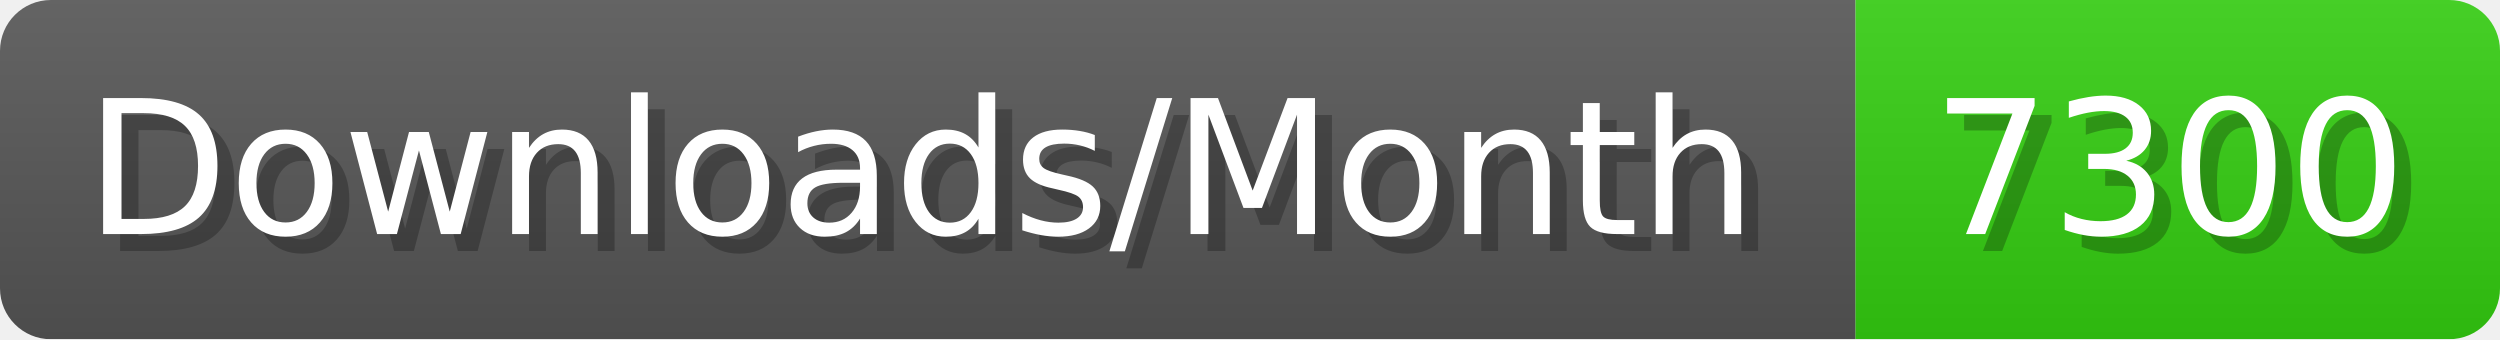
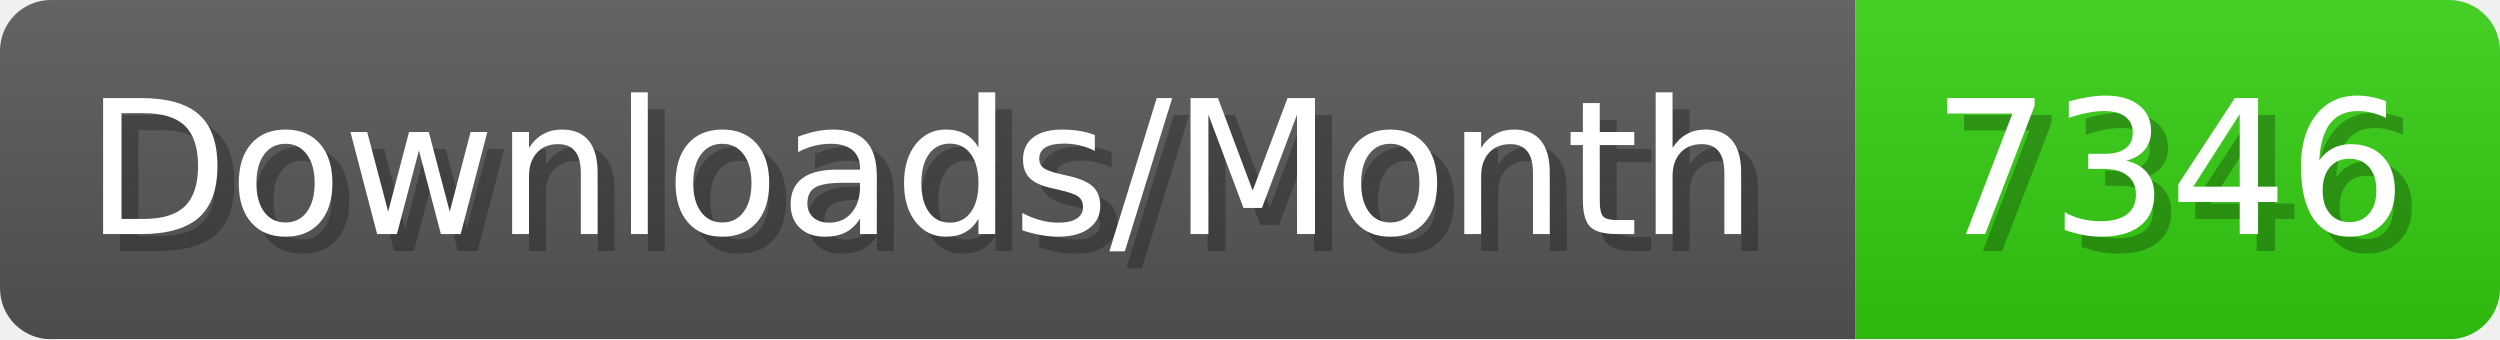
- <svg xmlns="http://www.w3.org/2000/svg" width="147.4" height="20" viewBox="0 0 1474 200" role="img" aria-label="Downloads/Month: 7300">
+ <svg xmlns="http://www.w3.org/2000/svg" width="147.4" height="20" viewBox="0 0 1474 200" role="img" aria-label="Downloads/Month: 7346">
  <linearGradient id="YlXUI" x2="0" y2="100%">
    <stop offset="0" stop-opacity=".1" stop-color="#EEE" />
    <stop offset="1" stop-opacity=".1" />
  </linearGradient>
  <mask id="JHhop">
    <rect width="1474" height="200" rx="30" fill="#FFF" />
  </mask>
  <g mask="url(#JHhop)">
    <rect width="1094" height="200" fill="#555" />
    <rect width="380" height="200" fill="#3C1" x="1094" />
    <rect width="1474" height="200" fill="url(#YlXUI)" />
  </g>
  <g aria-hidden="true" fill="#fff" text-anchor="start" font-family="Verdana,DejaVu Sans,sans-serif" font-size="110">
    <text x="60" y="148" textLength="994" fill="#000" opacity="0.25">Downloads/Month</text>
    <text x="50" y="138" textLength="994">Downloads/Month</text>
-     <text x="1149" y="148" textLength="280" fill="#000" opacity="0.25">7300</text>
-     <text x="1139" y="138" textLength="280">7300</text>
+     <text x="1149" y="148" textLength="280" fill="#000" opacity="0.25">7346</text>
+     <text x="1139" y="138" textLength="280">7346</text>
  </g>
</svg>
